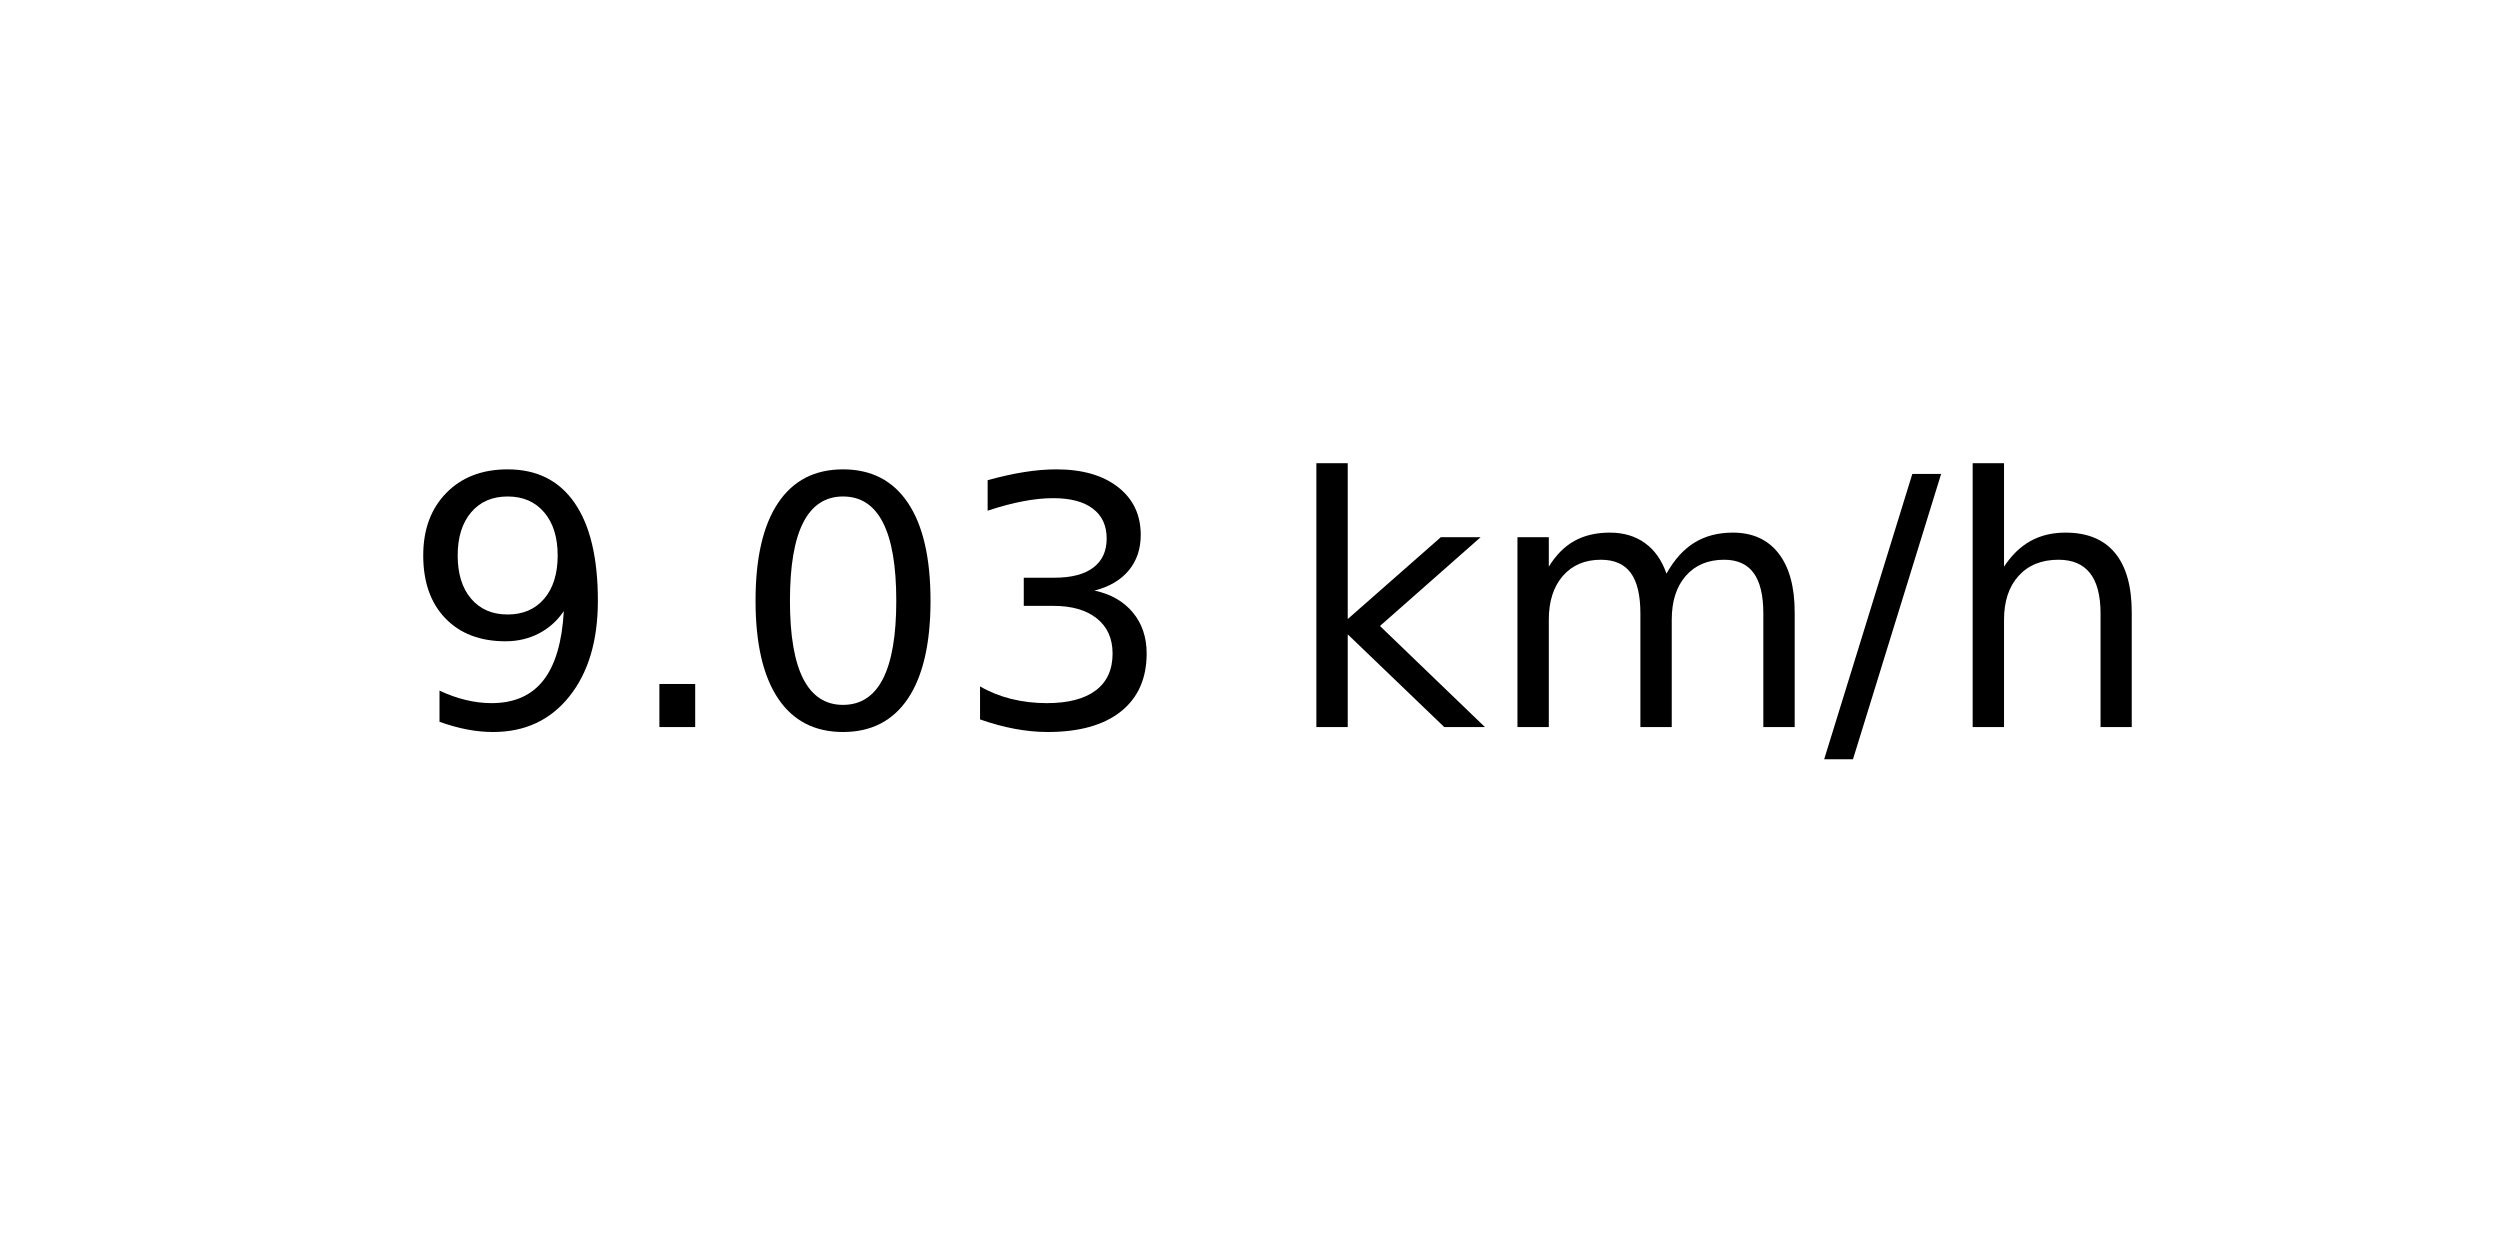
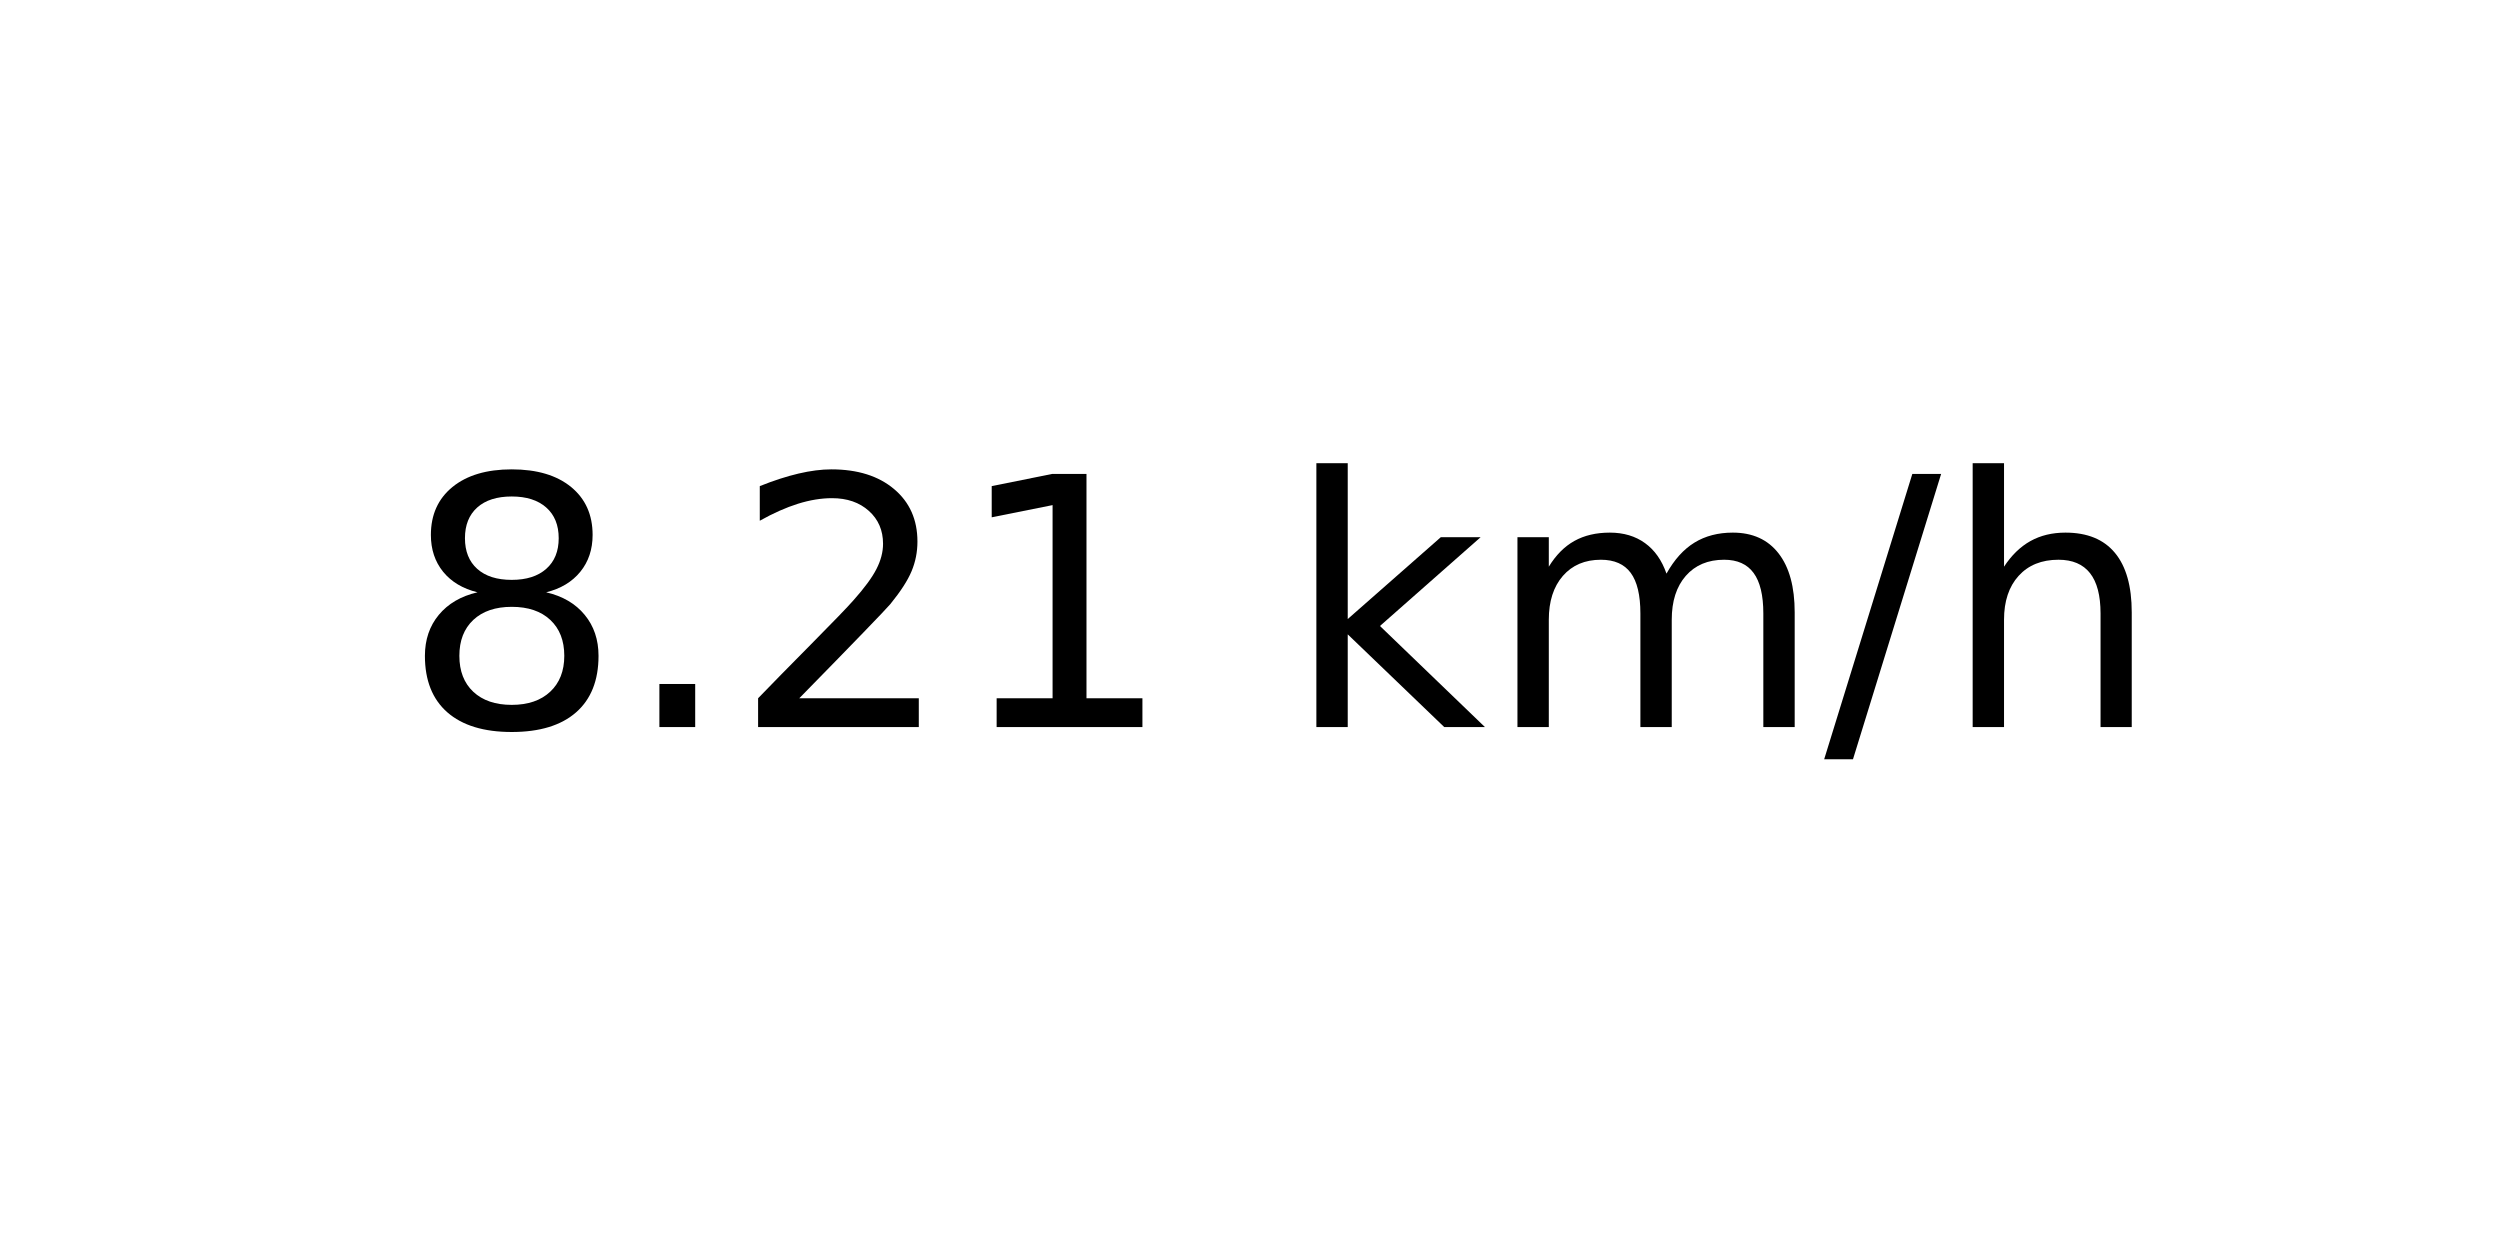
<svg xmlns="http://www.w3.org/2000/svg" xmlns:xlink="http://www.w3.org/1999/xlink" width="72pt" height="36pt" viewBox="0 0 72 36" version="1.1">
  <defs>
    <style type="text/css">*{stroke-linejoin: round; stroke-linecap: butt}</style>
  </defs>
  <g id="figure_1">
    <g id="axes_1">
      <g id="text_1">
        <g transform="translate(11.55937 20.93937) scale(0.1 -0.1)">
          <defs>
-             <path id="DejaVuSans-39" d="M 703 97  L 703 672  Q 941 559 1184 500  Q 1428 441 1663 441  Q 2288 441 2617 861  Q 2947 1281 2994 2138  Q 2813 1869 2534 1725  Q 2256 1581 1919 1581  Q 1219 1581 811 2004  Q 403 2428 403 3163  Q 403 3881 828 4315  Q 1253 4750 1959 4750  Q 2769 4750 3195 4129  Q 3622 3509 3622 2328  Q 3622 1225 3098 567  Q 2575 -91 1691 -91  Q 1453 -91 1209 -44  Q 966 3 703 97  z M 1959 2075  Q 2384 2075 2632 2365  Q 2881 2656 2881 3163  Q 2881 3666 2632 3958  Q 2384 4250 1959 4250  Q 1534 4250 1286 3958  Q 1038 3666 1038 3163  Q 1038 2656 1286 2365  Q 1534 2075 1959 2075  z " transform="scale(0.015625)" />
+             <path id="DejaVuSans-38" d="M 2034 2216  Q 1584 2216 1326 1975  Q 1069 1734 1069 1313  Q 1069 891 1326 650  Q 1584 409 2034 409  Q 2484 409 2743 651  Q 3003 894 3003 1313  Q 3003 1734 2745 1975  Q 2488 2216 2034 2216  z M 1403 2484  Q 997 2584 770 2862  Q 544 3141 544 3541  Q 544 4100 942 4425  Q 1341 4750 2034 4750  Q 2731 4750 3128 4425  Q 3525 4100 3525 3541  Q 3525 3141 3298 2862  Q 3072 2584 2669 2484  Q 3125 2378 3379 2068  Q 3634 1759 3634 1313  Q 3634 634 3220 271  Q 2806 -91 2034 -91  Q 1263 -91 848 271  Q 434 634 434 1313  Q 434 1759 690 2068  Q 947 2378 1403 2484  z M 1172 3481  Q 1172 3119 1398 2916  Q 1625 2713 2034 2713  Q 2441 2713 2670 2916  Q 2900 3119 2900 3481  Q 2900 3844 2670 4047  Q 2441 4250 2034 4250  Q 1625 4250 1398 4047  Q 1172 3844 1172 3481  z " transform="scale(0.015625)" />
            <path id="DejaVuSans-2e" d="M 684 794  L 1344 794  L 1344 0  L 684 0  L 684 794  z " transform="scale(0.015625)" />
-             <path id="DejaVuSans-30" d="M 2034 4250  Q 1547 4250 1301 3770  Q 1056 3291 1056 2328  Q 1056 1369 1301 889  Q 1547 409 2034 409  Q 2525 409 2770 889  Q 3016 1369 3016 2328  Q 3016 3291 2770 3770  Q 2525 4250 2034 4250  z M 2034 4750  Q 2819 4750 3233 4129  Q 3647 3509 3647 2328  Q 3647 1150 3233 529  Q 2819 -91 2034 -91  Q 1250 -91 836 529  Q 422 1150 422 2328  Q 422 3509 836 4129  Q 1250 4750 2034 4750  z " transform="scale(0.015625)" />
-             <path id="DejaVuSans-33" d="M 2597 2516  Q 3050 2419 3304 2112  Q 3559 1806 3559 1356  Q 3559 666 3084 287  Q 2609 -91 1734 -91  Q 1441 -91 1130 -33  Q 819 25 488 141  L 488 750  Q 750 597 1062 519  Q 1375 441 1716 441  Q 2309 441 2620 675  Q 2931 909 2931 1356  Q 2931 1769 2642 2001  Q 2353 2234 1838 2234  L 1294 2234  L 1294 2753  L 1863 2753  Q 2328 2753 2575 2939  Q 2822 3125 2822 3475  Q 2822 3834 2567 4026  Q 2313 4219 1838 4219  Q 1578 4219 1281 4162  Q 984 4106 628 3988  L 628 4550  Q 988 4650 1302 4700  Q 1616 4750 1894 4750  Q 2613 4750 3031 4423  Q 3450 4097 3450 3541  Q 3450 3153 3228 2886  Q 3006 2619 2597 2516  z " transform="scale(0.015625)" />
+             <path id="DejaVuSans-32" d="M 1228 531  L 3431 531  L 3431 0  L 469 0  L 469 531  Q 828 903 1448 1529  Q 2069 2156 2228 2338  Q 2531 2678 2651 2914  Q 2772 3150 2772 3378  Q 2772 3750 2511 3984  Q 2250 4219 1831 4219  Q 1534 4219 1204 4116  Q 875 4013 500 3803  L 500 4441  Q 881 4594 1212 4672  Q 1544 4750 1819 4750  Q 2544 4750 2975 4387  Q 3406 4025 3406 3419  Q 3406 3131 3298 2873  Q 3191 2616 2906 2266  Q 2828 2175 2409 1742  Q 1991 1309 1228 531  z " transform="scale(0.015625)" />
+             <path id="DejaVuSans-31" d="M 794 531  L 1825 531  L 1825 4091  L 703 3866  L 703 4441  L 1819 4666  L 2450 4666  L 2450 531  L 3481 531  L 3481 0  L 794 0  L 794 531  z " transform="scale(0.015625)" />
            <path id="DejaVuSans-20" transform="scale(0.015625)" />
            <path id="DejaVuSans-6b" d="M 581 4863  L 1159 4863  L 1159 1991  L 2875 3500  L 3609 3500  L 1753 1863  L 3688 0  L 2938 0  L 1159 1709  L 1159 0  L 581 0  L 581 4863  z " transform="scale(0.015625)" />
            <path id="DejaVuSans-6d" d="M 3328 2828  Q 3544 3216 3844 3400  Q 4144 3584 4550 3584  Q 5097 3584 5394 3201  Q 5691 2819 5691 2113  L 5691 0  L 5113 0  L 5113 2094  Q 5113 2597 4934 2840  Q 4756 3084 4391 3084  Q 3944 3084 3684 2787  Q 3425 2491 3425 1978  L 3425 0  L 2847 0  L 2847 2094  Q 2847 2600 2669 2842  Q 2491 3084 2119 3084  Q 1678 3084 1418 2786  Q 1159 2488 1159 1978  L 1159 0  L 581 0  L 581 3500  L 1159 3500  L 1159 2956  Q 1356 3278 1631 3431  Q 1906 3584 2284 3584  Q 2666 3584 2933 3390  Q 3200 3197 3328 2828  z " transform="scale(0.015625)" />
            <path id="DejaVuSans-2f" d="M 1625 4666  L 2156 4666  L 531 -594  L 0 -594  L 1625 4666  z " transform="scale(0.015625)" />
            <path id="DejaVuSans-68" d="M 3513 2113  L 3513 0  L 2938 0  L 2938 2094  Q 2938 2591 2744 2837  Q 2550 3084 2163 3084  Q 1697 3084 1428 2787  Q 1159 2491 1159 1978  L 1159 0  L 581 0  L 581 4863  L 1159 4863  L 1159 2956  Q 1366 3272 1645 3428  Q 1925 3584 2291 3584  Q 2894 3584 3203 3211  Q 3513 2838 3513 2113  z " transform="scale(0.015625)" />
          </defs>
-           <use xlink:href="#DejaVuSans-39" />
+           <use xlink:href="#DejaVuSans-38" />
          <use xlink:href="#DejaVuSans-2e" x="63.623" />
-           <use xlink:href="#DejaVuSans-30" x="95.41" />
-           <use xlink:href="#DejaVuSans-33" x="159.033" />
+           <use xlink:href="#DejaVuSans-32" x="95.41" />
+           <use xlink:href="#DejaVuSans-31" x="159.033" />
          <use xlink:href="#DejaVuSans-20" x="222.656" />
          <use xlink:href="#DejaVuSans-6b" x="254.443" />
          <use xlink:href="#DejaVuSans-6d" x="312.354" />
          <use xlink:href="#DejaVuSans-2f" x="409.766" />
          <use xlink:href="#DejaVuSans-68" x="443.457" />
        </g>
      </g>
    </g>
  </g>
</svg>
